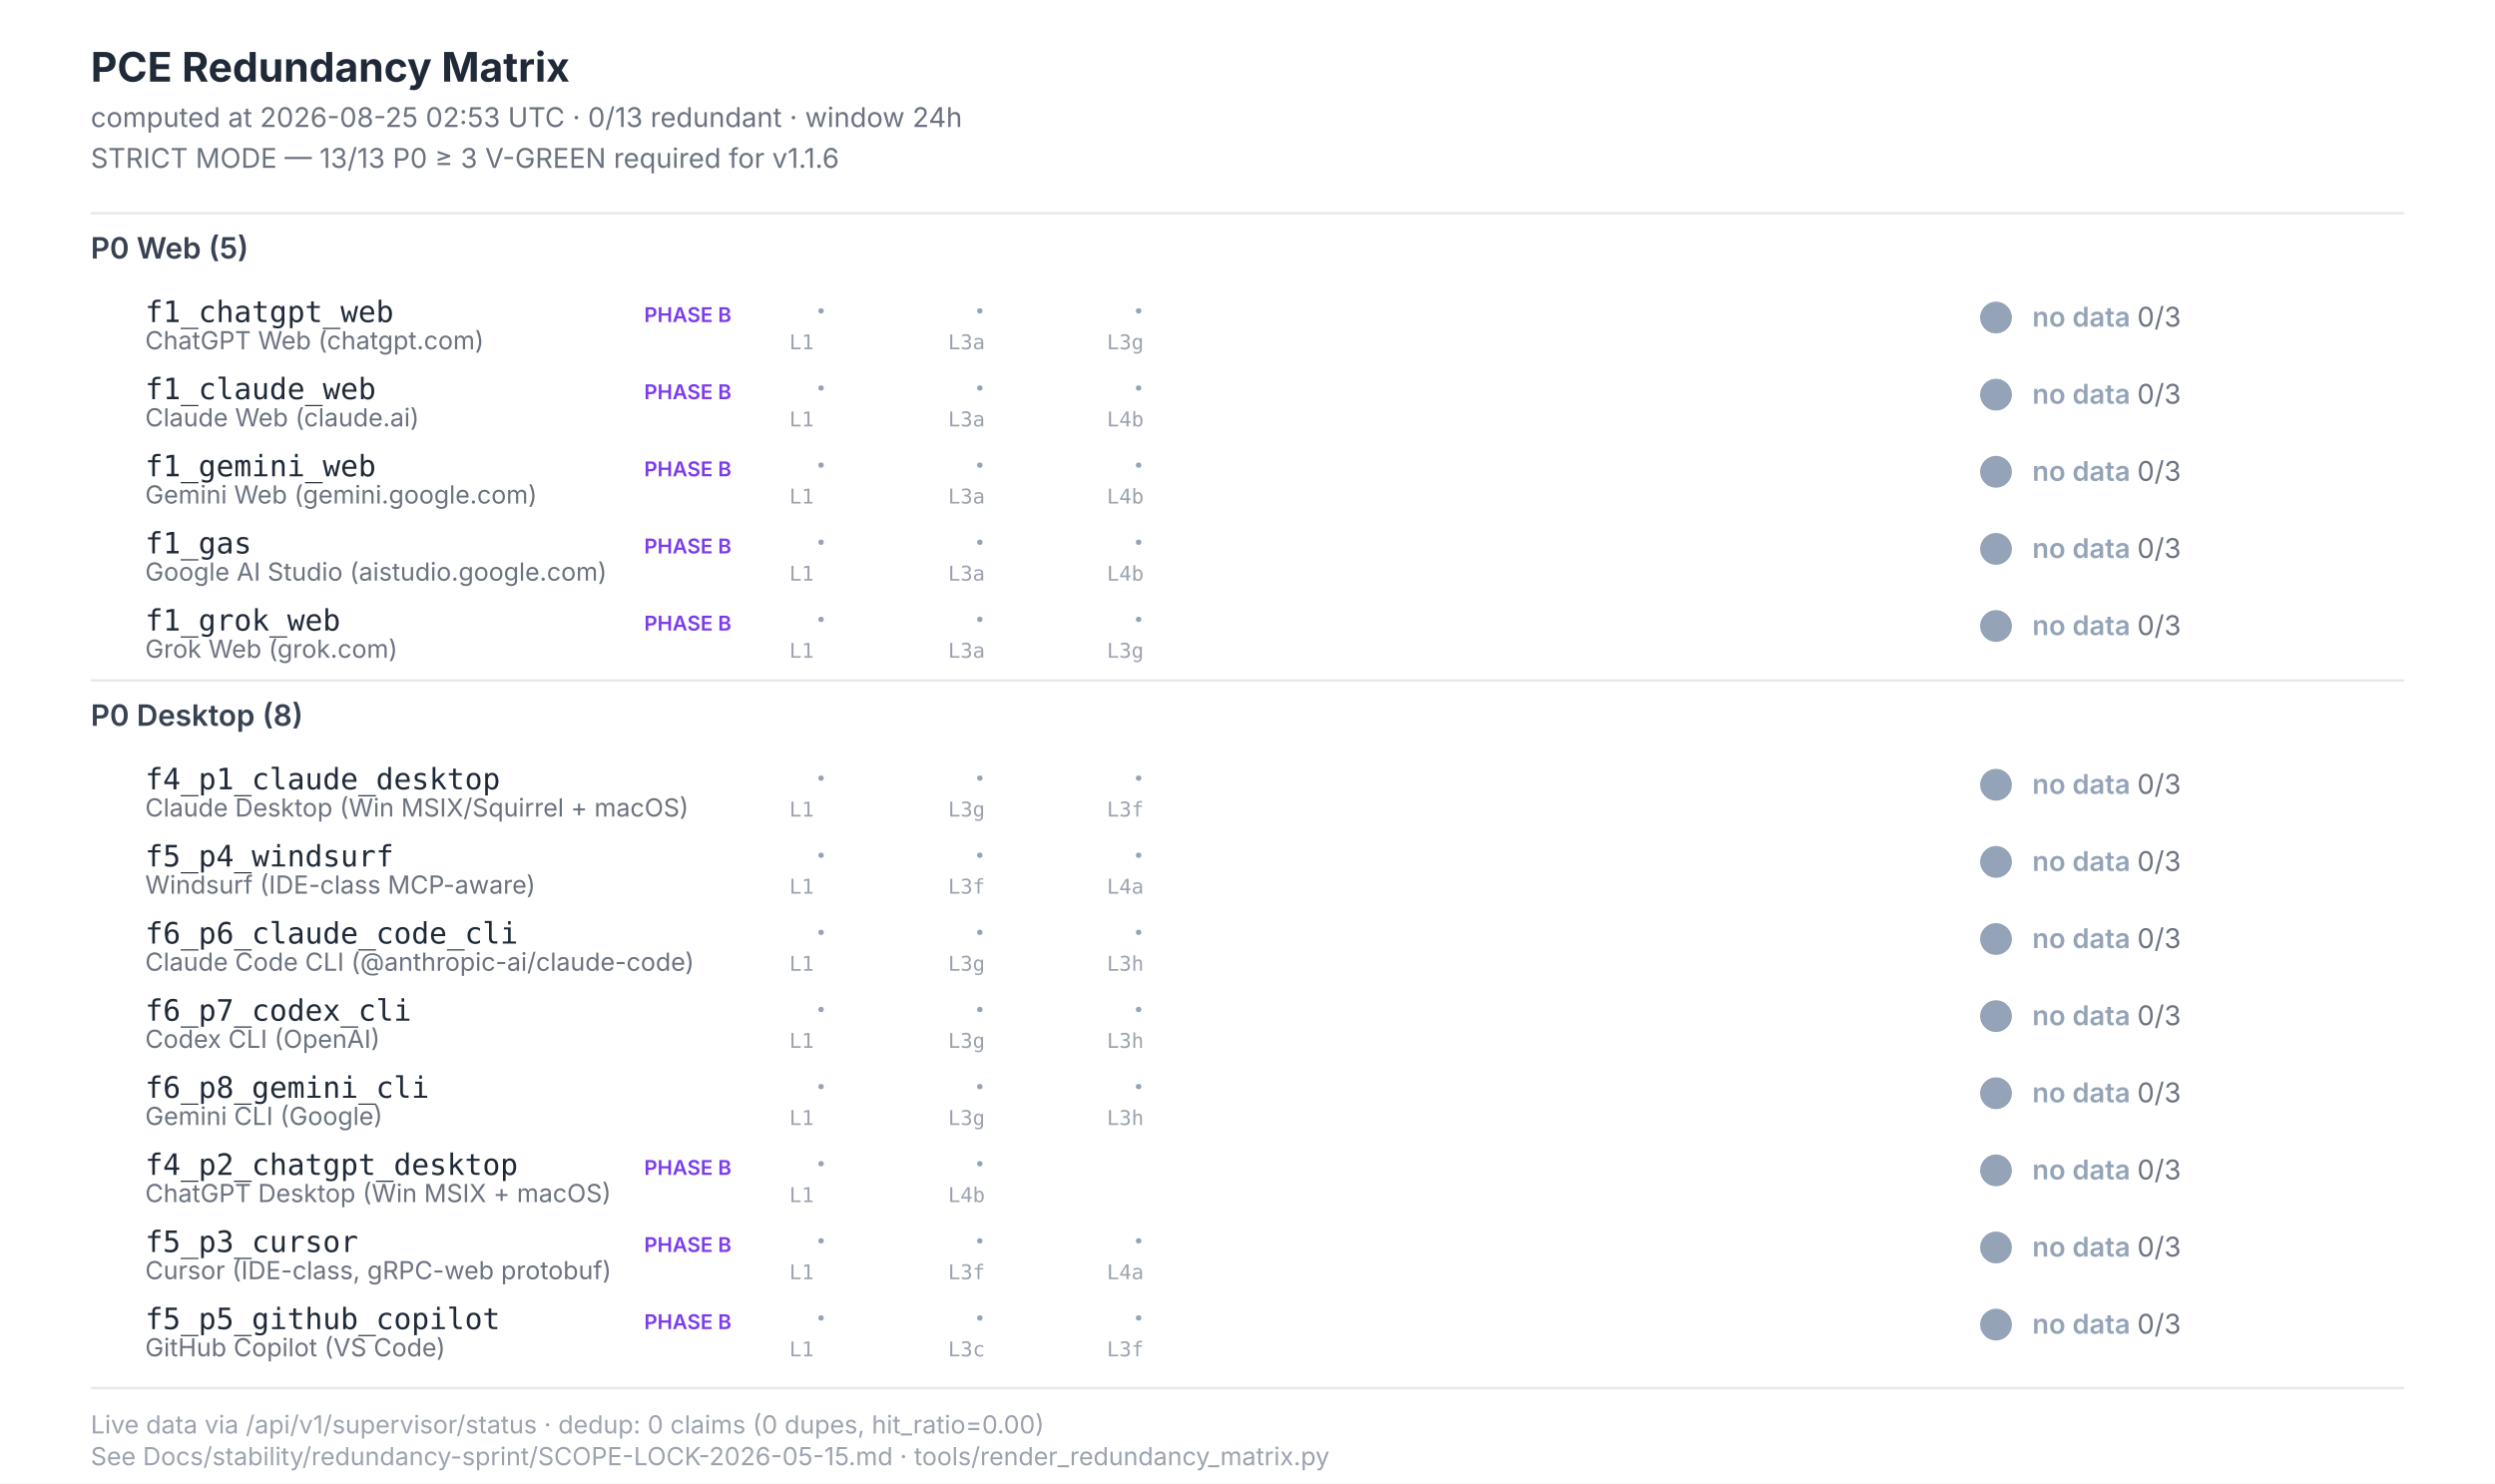
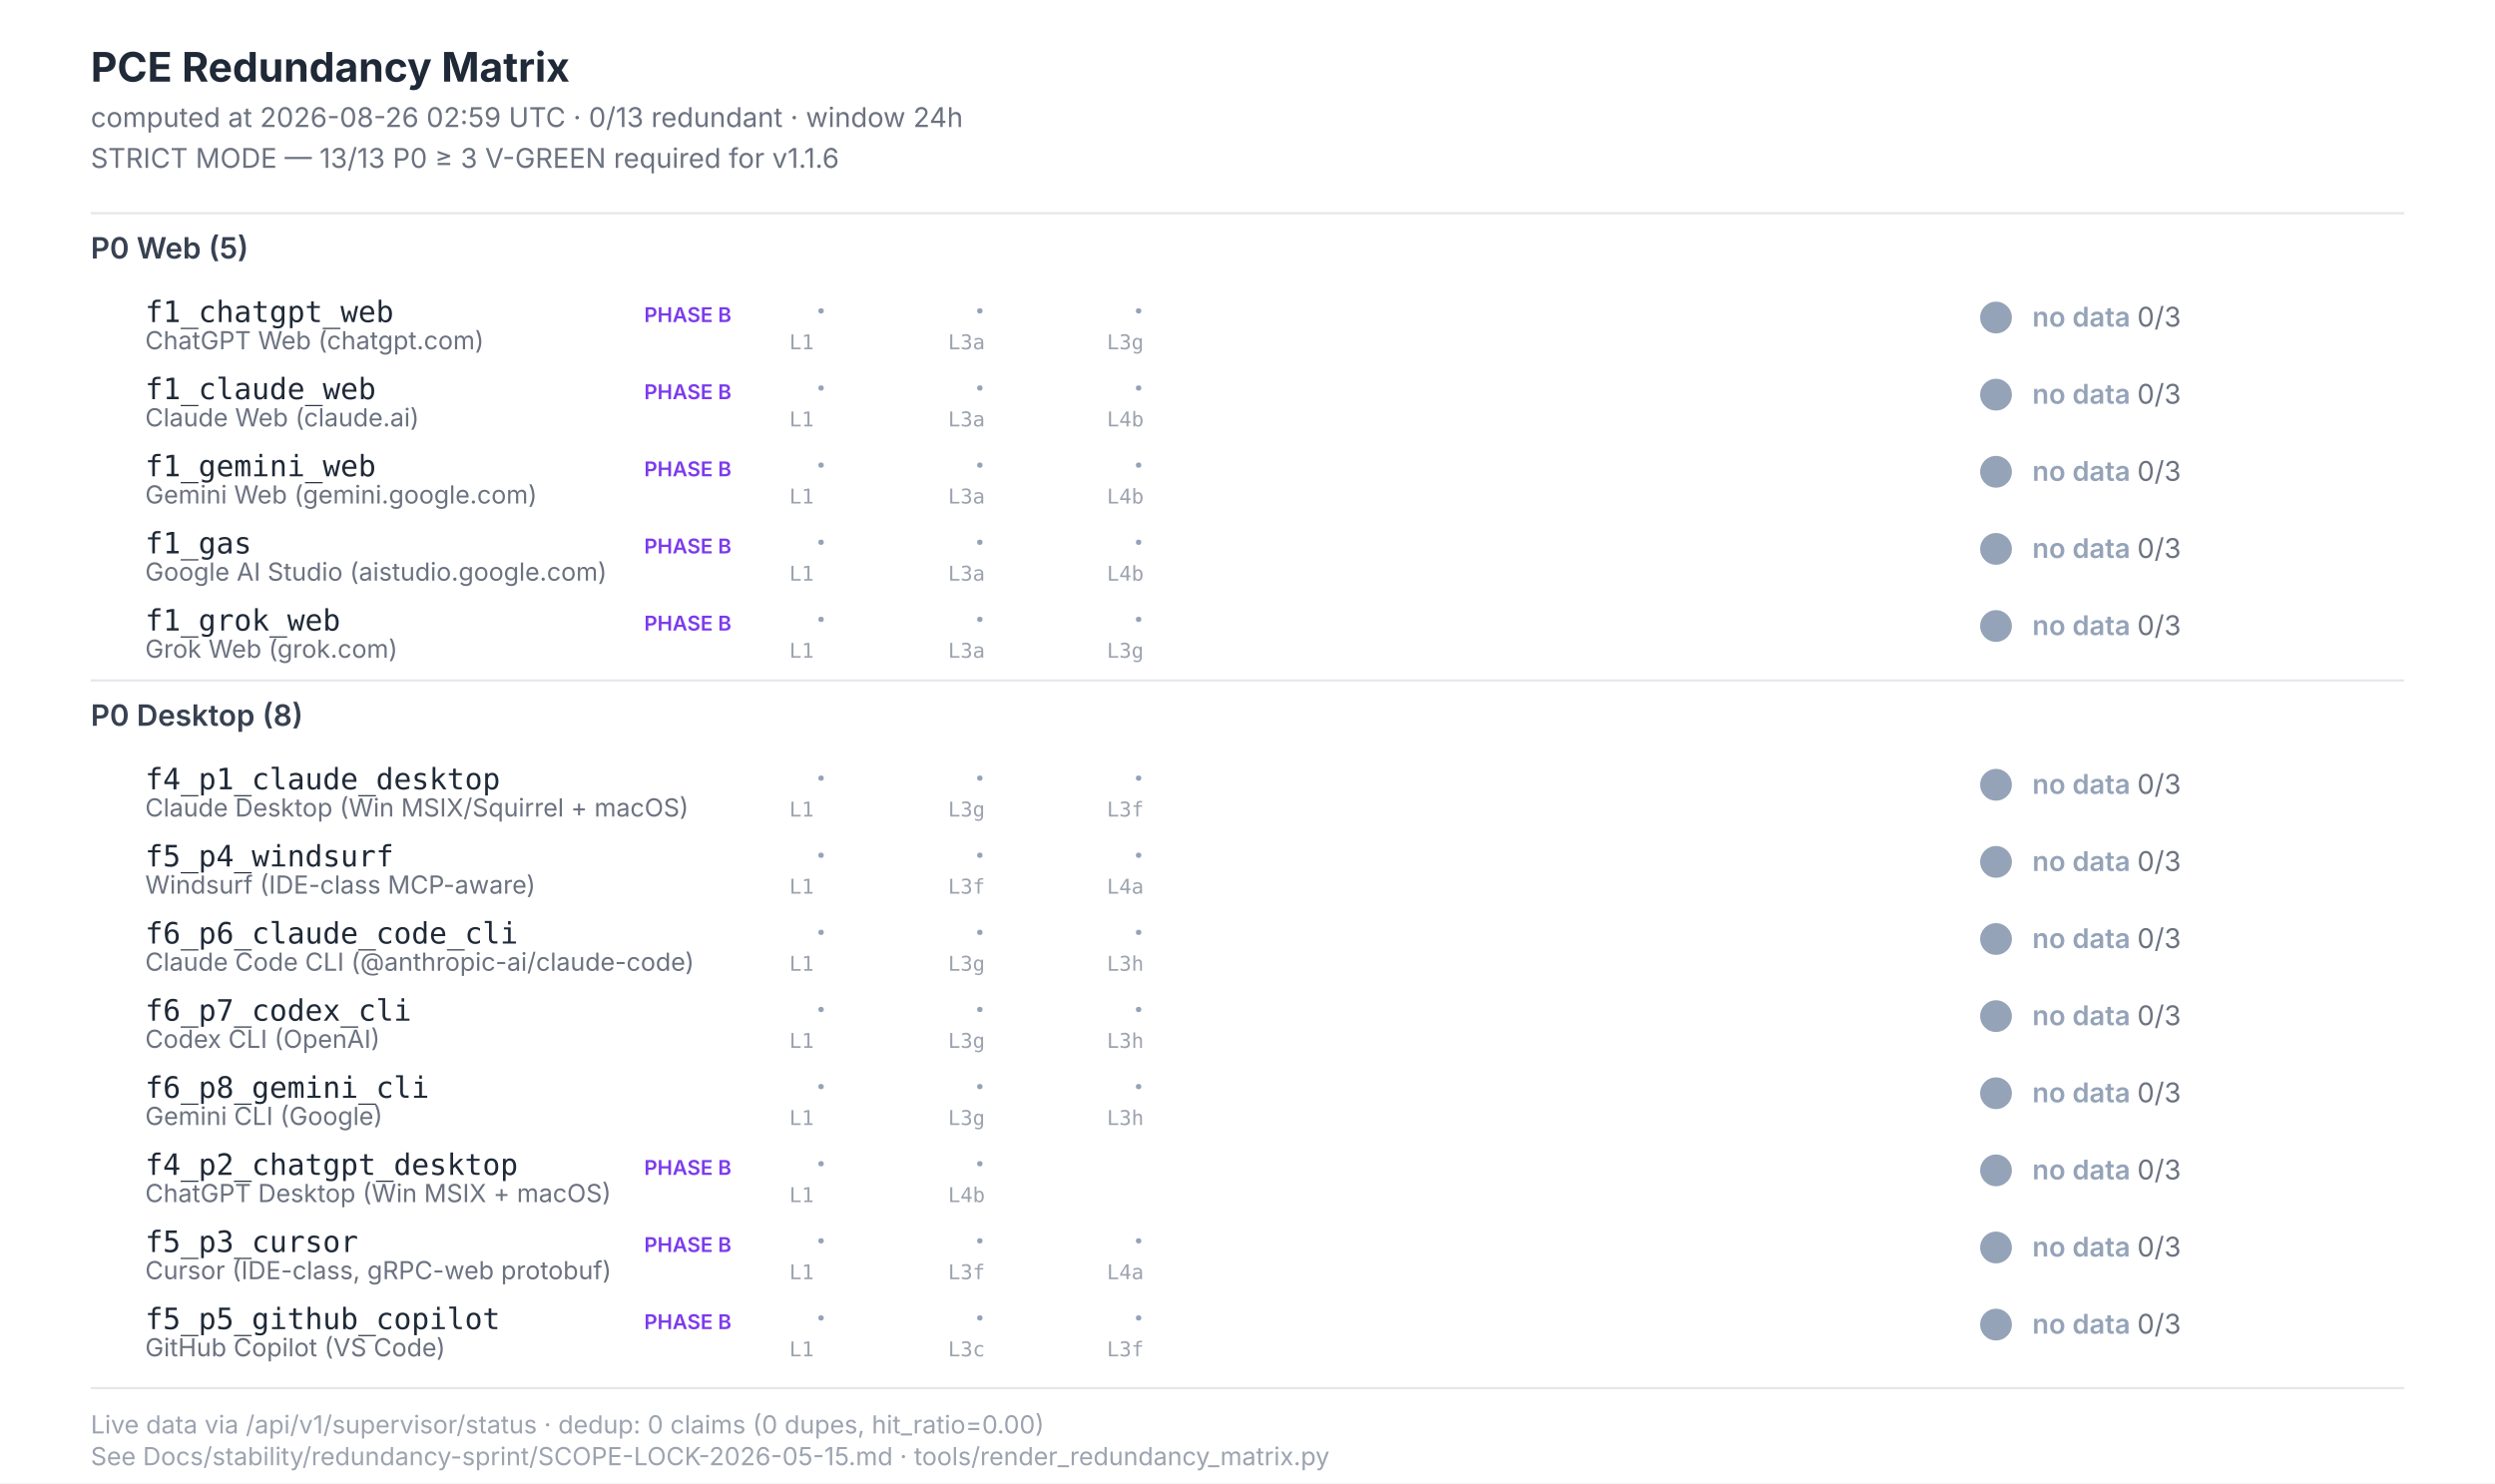
<svg xmlns="http://www.w3.org/2000/svg" width="1100" height="654" viewBox="0 0 1100 654" font-family="Inter, -apple-system, system-ui, sans-serif">
  <style>  .title{font-size:18px;font-weight:700;fill:#1f2937}  .subtitle{font-size:12px;fill:#6b7280}  .section{font-size:13px;font-weight:600;fill:#374151}  .scenario-id{font-size:13px;font-weight:500;fill:#1f2937;font-family:"JetBrains Mono",monospace}  .scenario-label{font-size:11px;fill:#6b7280}  .status-text{font-size:12px;font-weight:600}  .leg-glyph{font-size:14px;font-weight:700;font-family:"Segoe UI Symbol","Apple Color Emoji",sans-serif}  .leg-source{font-size:9px;fill:#9ca3af;font-family:"JetBrains Mono",monospace}  .footer{font-size:11px;fill:#9ca3af}  .phase-b{font-size:9px;font-weight:600;fill:#7c3aed}</style>
  <rect x="0" y="0" width="1100" height="654" fill="#ffffff" />
  <text class="title" x="40" y="36">PCE Redundancy Matrix</text>
-   <text class="subtitle" x="40" y="56">computed at 2026-08-25 02:53 UTC · 0/13 redundant · window 24h</text>
+   <text class="subtitle" x="40" y="56">computed at 2026-08-26 02:59 UTC · 0/13 redundant · window 24h</text>
  <text class="subtitle" x="40" y="74">STRICT MODE — 13/13 P0 ≥ 3 V-GREEN required for v1.1.6</text>
  <line x1="40" y1="94" x2="1060" y2="94" stroke="#e5e7eb" stroke-width="1" />
  <text class="section" x="40" y="114">P0 Web (5)</text>
  <text class="scenario-id" x="64" y="142">f1_chatgpt_web</text>
  <text class="scenario-label" x="64" y="154">ChatGPT Web (chatgpt.com)</text>
  <text class="phase-b" x="284" y="142">PHASE B</text>
  <text class="leg-glyph" x="360" y="142" fill="#94a3b8">·</text>
  <text class="leg-source" x="348" y="154">L1</text>
  <text class="leg-glyph" x="430" y="142" fill="#94a3b8">·</text>
  <text class="leg-source" x="418" y="154">L3a</text>
  <text class="leg-glyph" x="500" y="142" fill="#94a3b8">·</text>
  <text class="leg-source" x="488" y="154">L3g</text>
  <circle cx="880" cy="140" r="7" fill="#94a3b8" />
  <text class="status-text" x="896" y="144" fill="#94a3b8">no data <tspan fill="#6b7280" font-weight="400">0/3</tspan>
  </text>
  <text class="scenario-id" x="64" y="176">f1_claude_web</text>
  <text class="scenario-label" x="64" y="188">Claude Web (claude.ai)</text>
  <text class="phase-b" x="284" y="176">PHASE B</text>
  <text class="leg-glyph" x="360" y="176" fill="#94a3b8">·</text>
  <text class="leg-source" x="348" y="188">L1</text>
  <text class="leg-glyph" x="430" y="176" fill="#94a3b8">·</text>
  <text class="leg-source" x="418" y="188">L3a</text>
  <text class="leg-glyph" x="500" y="176" fill="#94a3b8">·</text>
  <text class="leg-source" x="488" y="188">L4b</text>
  <circle cx="880" cy="174" r="7" fill="#94a3b8" />
  <text class="status-text" x="896" y="178" fill="#94a3b8">no data <tspan fill="#6b7280" font-weight="400">0/3</tspan>
  </text>
  <text class="scenario-id" x="64" y="210">f1_gemini_web</text>
  <text class="scenario-label" x="64" y="222">Gemini Web (gemini.google.com)</text>
  <text class="phase-b" x="284" y="210">PHASE B</text>
  <text class="leg-glyph" x="360" y="210" fill="#94a3b8">·</text>
  <text class="leg-source" x="348" y="222">L1</text>
  <text class="leg-glyph" x="430" y="210" fill="#94a3b8">·</text>
  <text class="leg-source" x="418" y="222">L3a</text>
  <text class="leg-glyph" x="500" y="210" fill="#94a3b8">·</text>
  <text class="leg-source" x="488" y="222">L4b</text>
  <circle cx="880" cy="208" r="7" fill="#94a3b8" />
  <text class="status-text" x="896" y="212" fill="#94a3b8">no data <tspan fill="#6b7280" font-weight="400">0/3</tspan>
  </text>
  <text class="scenario-id" x="64" y="244">f1_gas</text>
  <text class="scenario-label" x="64" y="256">Google AI Studio (aistudio.google.com)</text>
  <text class="phase-b" x="284" y="244">PHASE B</text>
  <text class="leg-glyph" x="360" y="244" fill="#94a3b8">·</text>
  <text class="leg-source" x="348" y="256">L1</text>
  <text class="leg-glyph" x="430" y="244" fill="#94a3b8">·</text>
  <text class="leg-source" x="418" y="256">L3a</text>
  <text class="leg-glyph" x="500" y="244" fill="#94a3b8">·</text>
  <text class="leg-source" x="488" y="256">L4b</text>
  <circle cx="880" cy="242" r="7" fill="#94a3b8" />
  <text class="status-text" x="896" y="246" fill="#94a3b8">no data <tspan fill="#6b7280" font-weight="400">0/3</tspan>
  </text>
  <text class="scenario-id" x="64" y="278">f1_grok_web</text>
  <text class="scenario-label" x="64" y="290">Grok Web (grok.com)</text>
  <text class="phase-b" x="284" y="278">PHASE B</text>
  <text class="leg-glyph" x="360" y="278" fill="#94a3b8">·</text>
  <text class="leg-source" x="348" y="290">L1</text>
  <text class="leg-glyph" x="430" y="278" fill="#94a3b8">·</text>
  <text class="leg-source" x="418" y="290">L3a</text>
  <text class="leg-glyph" x="500" y="278" fill="#94a3b8">·</text>
  <text class="leg-source" x="488" y="290">L3g</text>
  <circle cx="880" cy="276" r="7" fill="#94a3b8" />
  <text class="status-text" x="896" y="280" fill="#94a3b8">no data <tspan fill="#6b7280" font-weight="400">0/3</tspan>
  </text>
  <line x1="40" y1="300" x2="1060" y2="300" stroke="#e5e7eb" stroke-width="1" />
  <text class="section" x="40" y="320">P0 Desktop (8)</text>
  <text class="scenario-id" x="64" y="348">f4_p1_claude_desktop</text>
  <text class="scenario-label" x="64" y="360">Claude Desktop (Win MSIX/Squirrel + macOS)</text>
  <text class="leg-glyph" x="360" y="348" fill="#94a3b8">·</text>
  <text class="leg-source" x="348" y="360">L1</text>
  <text class="leg-glyph" x="430" y="348" fill="#94a3b8">·</text>
  <text class="leg-source" x="418" y="360">L3g</text>
  <text class="leg-glyph" x="500" y="348" fill="#94a3b8">·</text>
  <text class="leg-source" x="488" y="360">L3f</text>
  <circle cx="880" cy="346" r="7" fill="#94a3b8" />
  <text class="status-text" x="896" y="350" fill="#94a3b8">no data <tspan fill="#6b7280" font-weight="400">0/3</tspan>
  </text>
  <text class="scenario-id" x="64" y="382">f5_p4_windsurf</text>
  <text class="scenario-label" x="64" y="394">Windsurf (IDE-class MCP-aware)</text>
  <text class="leg-glyph" x="360" y="382" fill="#94a3b8">·</text>
  <text class="leg-source" x="348" y="394">L1</text>
  <text class="leg-glyph" x="430" y="382" fill="#94a3b8">·</text>
  <text class="leg-source" x="418" y="394">L3f</text>
  <text class="leg-glyph" x="500" y="382" fill="#94a3b8">·</text>
  <text class="leg-source" x="488" y="394">L4a</text>
  <circle cx="880" cy="380" r="7" fill="#94a3b8" />
  <text class="status-text" x="896" y="384" fill="#94a3b8">no data <tspan fill="#6b7280" font-weight="400">0/3</tspan>
  </text>
  <text class="scenario-id" x="64" y="416">f6_p6_claude_code_cli</text>
  <text class="scenario-label" x="64" y="428">Claude Code CLI (@anthropic-ai/claude-code)</text>
  <text class="leg-glyph" x="360" y="416" fill="#94a3b8">·</text>
  <text class="leg-source" x="348" y="428">L1</text>
  <text class="leg-glyph" x="430" y="416" fill="#94a3b8">·</text>
  <text class="leg-source" x="418" y="428">L3g</text>
  <text class="leg-glyph" x="500" y="416" fill="#94a3b8">·</text>
  <text class="leg-source" x="488" y="428">L3h</text>
  <circle cx="880" cy="414" r="7" fill="#94a3b8" />
  <text class="status-text" x="896" y="418" fill="#94a3b8">no data <tspan fill="#6b7280" font-weight="400">0/3</tspan>
  </text>
  <text class="scenario-id" x="64" y="450">f6_p7_codex_cli</text>
  <text class="scenario-label" x="64" y="462">Codex CLI (OpenAI)</text>
  <text class="leg-glyph" x="360" y="450" fill="#94a3b8">·</text>
  <text class="leg-source" x="348" y="462">L1</text>
  <text class="leg-glyph" x="430" y="450" fill="#94a3b8">·</text>
  <text class="leg-source" x="418" y="462">L3g</text>
  <text class="leg-glyph" x="500" y="450" fill="#94a3b8">·</text>
  <text class="leg-source" x="488" y="462">L3h</text>
  <circle cx="880" cy="448" r="7" fill="#94a3b8" />
  <text class="status-text" x="896" y="452" fill="#94a3b8">no data <tspan fill="#6b7280" font-weight="400">0/3</tspan>
  </text>
  <text class="scenario-id" x="64" y="484">f6_p8_gemini_cli</text>
  <text class="scenario-label" x="64" y="496">Gemini CLI (Google)</text>
  <text class="leg-glyph" x="360" y="484" fill="#94a3b8">·</text>
  <text class="leg-source" x="348" y="496">L1</text>
  <text class="leg-glyph" x="430" y="484" fill="#94a3b8">·</text>
  <text class="leg-source" x="418" y="496">L3g</text>
  <text class="leg-glyph" x="500" y="484" fill="#94a3b8">·</text>
  <text class="leg-source" x="488" y="496">L3h</text>
  <circle cx="880" cy="482" r="7" fill="#94a3b8" />
  <text class="status-text" x="896" y="486" fill="#94a3b8">no data <tspan fill="#6b7280" font-weight="400">0/3</tspan>
  </text>
  <text class="scenario-id" x="64" y="518">f4_p2_chatgpt_desktop</text>
  <text class="scenario-label" x="64" y="530">ChatGPT Desktop (Win MSIX + macOS)</text>
  <text class="phase-b" x="284" y="518">PHASE B</text>
  <text class="leg-glyph" x="360" y="518" fill="#94a3b8">·</text>
  <text class="leg-source" x="348" y="530">L1</text>
  <text class="leg-glyph" x="430" y="518" fill="#94a3b8">·</text>
  <text class="leg-source" x="418" y="530">L4b</text>
  <circle cx="880" cy="516" r="7" fill="#94a3b8" />
  <text class="status-text" x="896" y="520" fill="#94a3b8">no data <tspan fill="#6b7280" font-weight="400">0/3</tspan>
  </text>
  <text class="scenario-id" x="64" y="552">f5_p3_cursor</text>
  <text class="scenario-label" x="64" y="564">Cursor (IDE-class, gRPC-web protobuf)</text>
  <text class="phase-b" x="284" y="552">PHASE B</text>
  <text class="leg-glyph" x="360" y="552" fill="#94a3b8">·</text>
  <text class="leg-source" x="348" y="564">L1</text>
  <text class="leg-glyph" x="430" y="552" fill="#94a3b8">·</text>
  <text class="leg-source" x="418" y="564">L3f</text>
  <text class="leg-glyph" x="500" y="552" fill="#94a3b8">·</text>
  <text class="leg-source" x="488" y="564">L4a</text>
  <circle cx="880" cy="550" r="7" fill="#94a3b8" />
  <text class="status-text" x="896" y="554" fill="#94a3b8">no data <tspan fill="#6b7280" font-weight="400">0/3</tspan>
  </text>
  <text class="scenario-id" x="64" y="586">f5_p5_github_copilot</text>
  <text class="scenario-label" x="64" y="598">GitHub Copilot (VS Code)</text>
  <text class="phase-b" x="284" y="586">PHASE B</text>
  <text class="leg-glyph" x="360" y="586" fill="#94a3b8">·</text>
  <text class="leg-source" x="348" y="598">L1</text>
  <text class="leg-glyph" x="430" y="586" fill="#94a3b8">·</text>
  <text class="leg-source" x="418" y="598">L3c</text>
  <text class="leg-glyph" x="500" y="586" fill="#94a3b8">·</text>
  <text class="leg-source" x="488" y="598">L3f</text>
  <circle cx="880" cy="584" r="7" fill="#94a3b8" />
  <text class="status-text" x="896" y="588" fill="#94a3b8">no data <tspan fill="#6b7280" font-weight="400">0/3</tspan>
  </text>
  <line x1="40" y1="612" x2="1060" y2="612" stroke="#e5e7eb" stroke-width="1" />
  <text class="footer" x="40" y="632">Live data via /api/v1/supervisor/status · dedup: 0 claims (0 dupes, hit_ratio=0.00)</text>
  <text class="footer" x="40" y="646">See Docs/stability/redundancy-sprint/SCOPE-LOCK-2026-05-15.md · tools/render_redundancy_matrix.py</text>
</svg>
